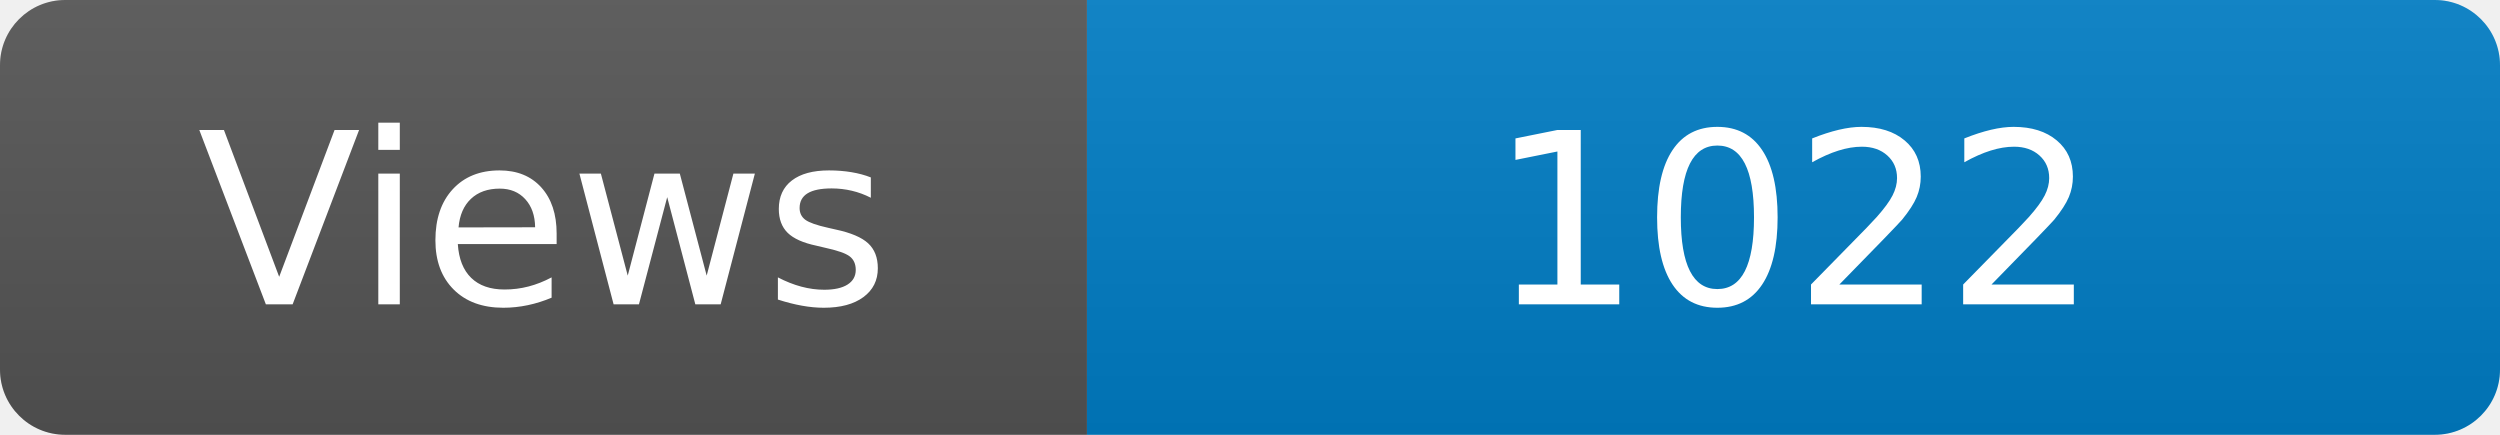
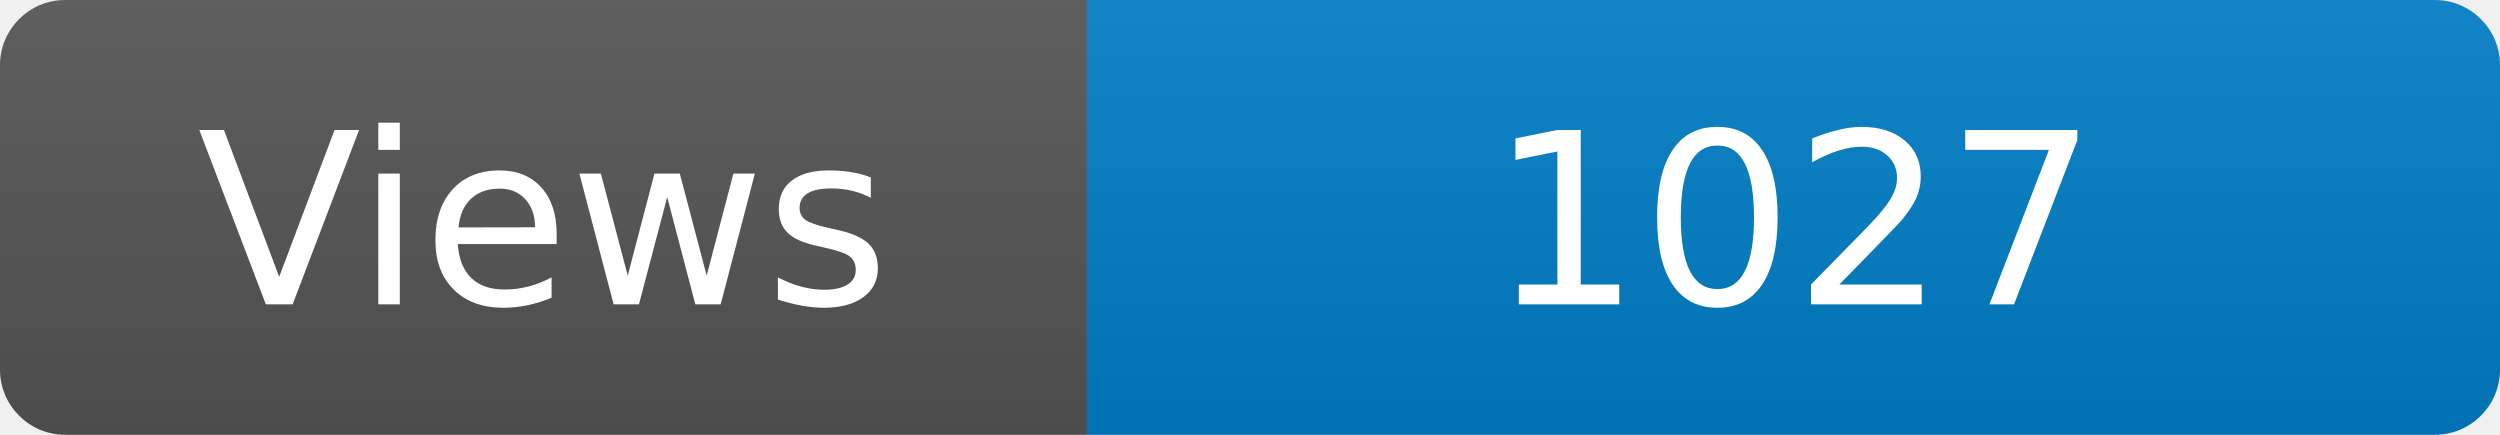
<svg xmlns="http://www.w3.org/2000/svg" width="115" height="20" role="img" aria-label="Maintained?: yes">
  <linearGradient id="s" x2="0" y2="100%">
    <stop offset="0" stop-color="#bbb" stop-opacity=".1" />
    <stop offset="1" stop-opacity=".1" />
  </linearGradient>
  <clipPath id="r">
    <rect width="115" height="20" rx="3" fill="#fff" />
  </clipPath>
  <g clip-path="url(#r)">
    <rect width="50" height="20" fill="#555" />
    <rect x="50" width="160" height="20" fill="#007ec6" />
    <rect width="115" height="20" fill="url(#s)" />
  </g>
  <g fill="#fff" text-anchor="middle" font-family="Verdana,Geneva,DejaVu Sans,sans-serif" font-size="110">
    <text x="250" y="140" transform="scale(.1)" fill="#fff">Views</text>
-     <text x="825" y="140" transform="scale(.1)" fill="#fff">1022</text>
+     <text x="825" y="140" transform="scale(.1)" fill="#fff">1027</text>
  </g>
</svg>
